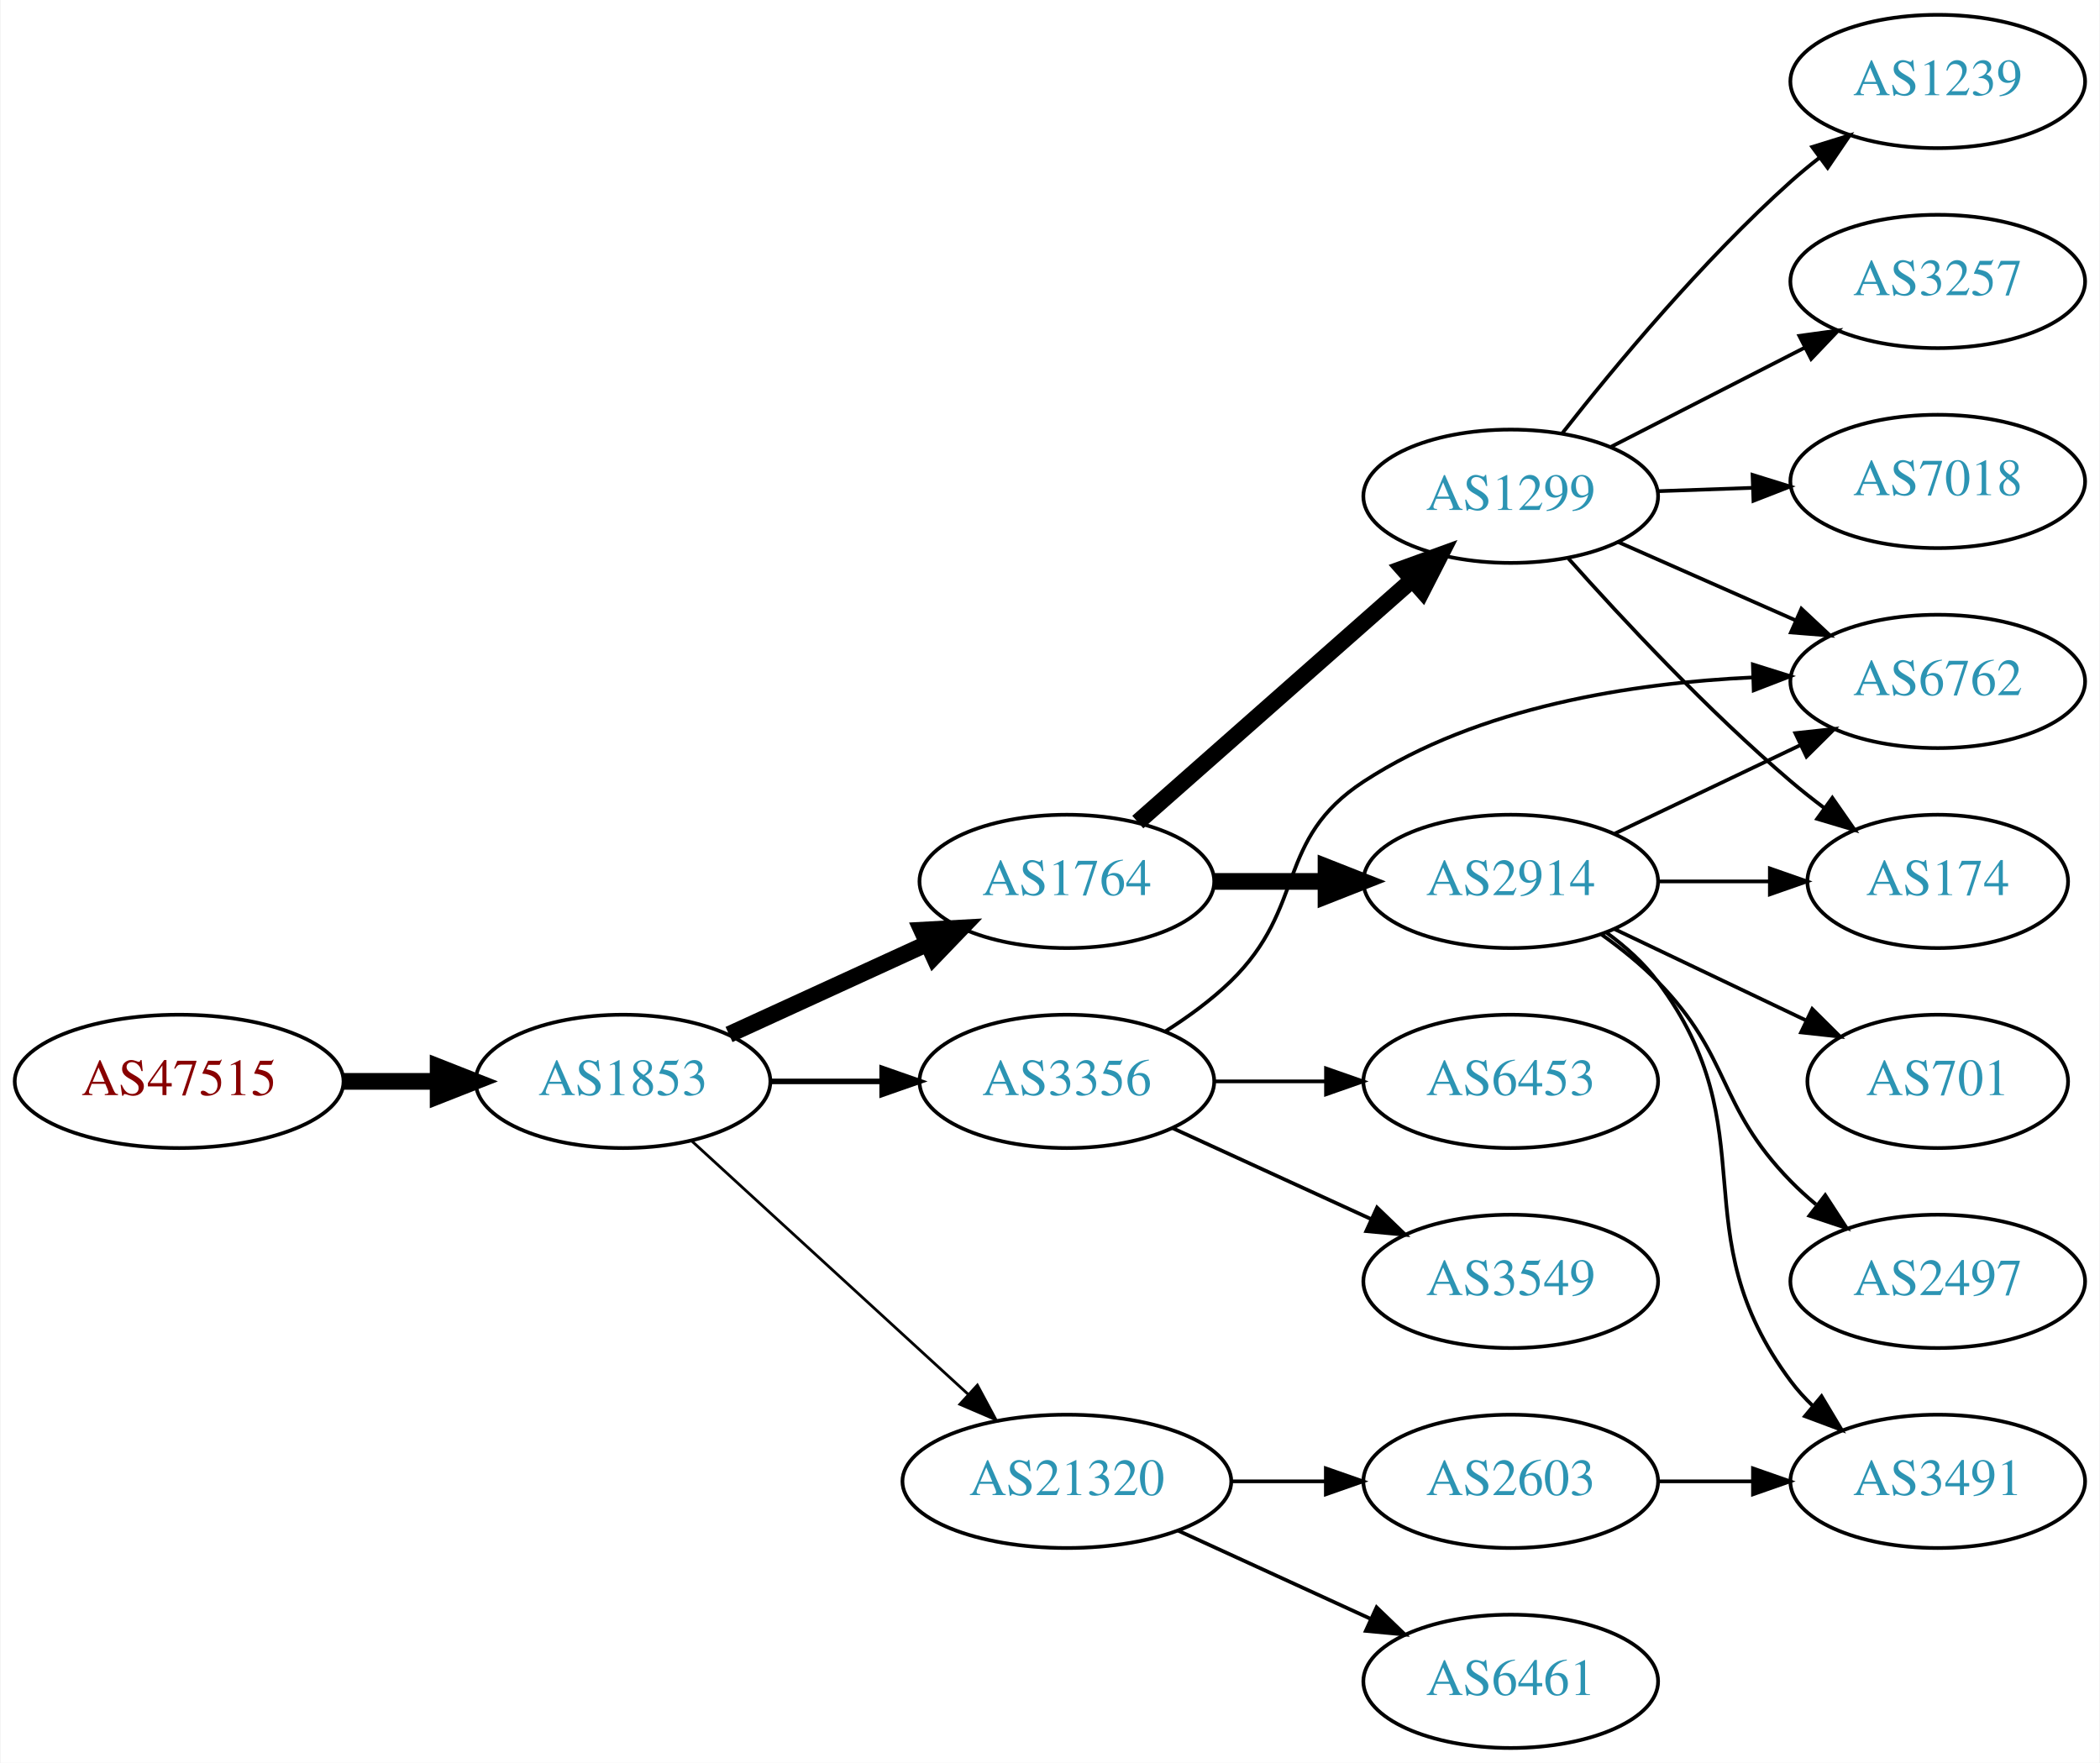
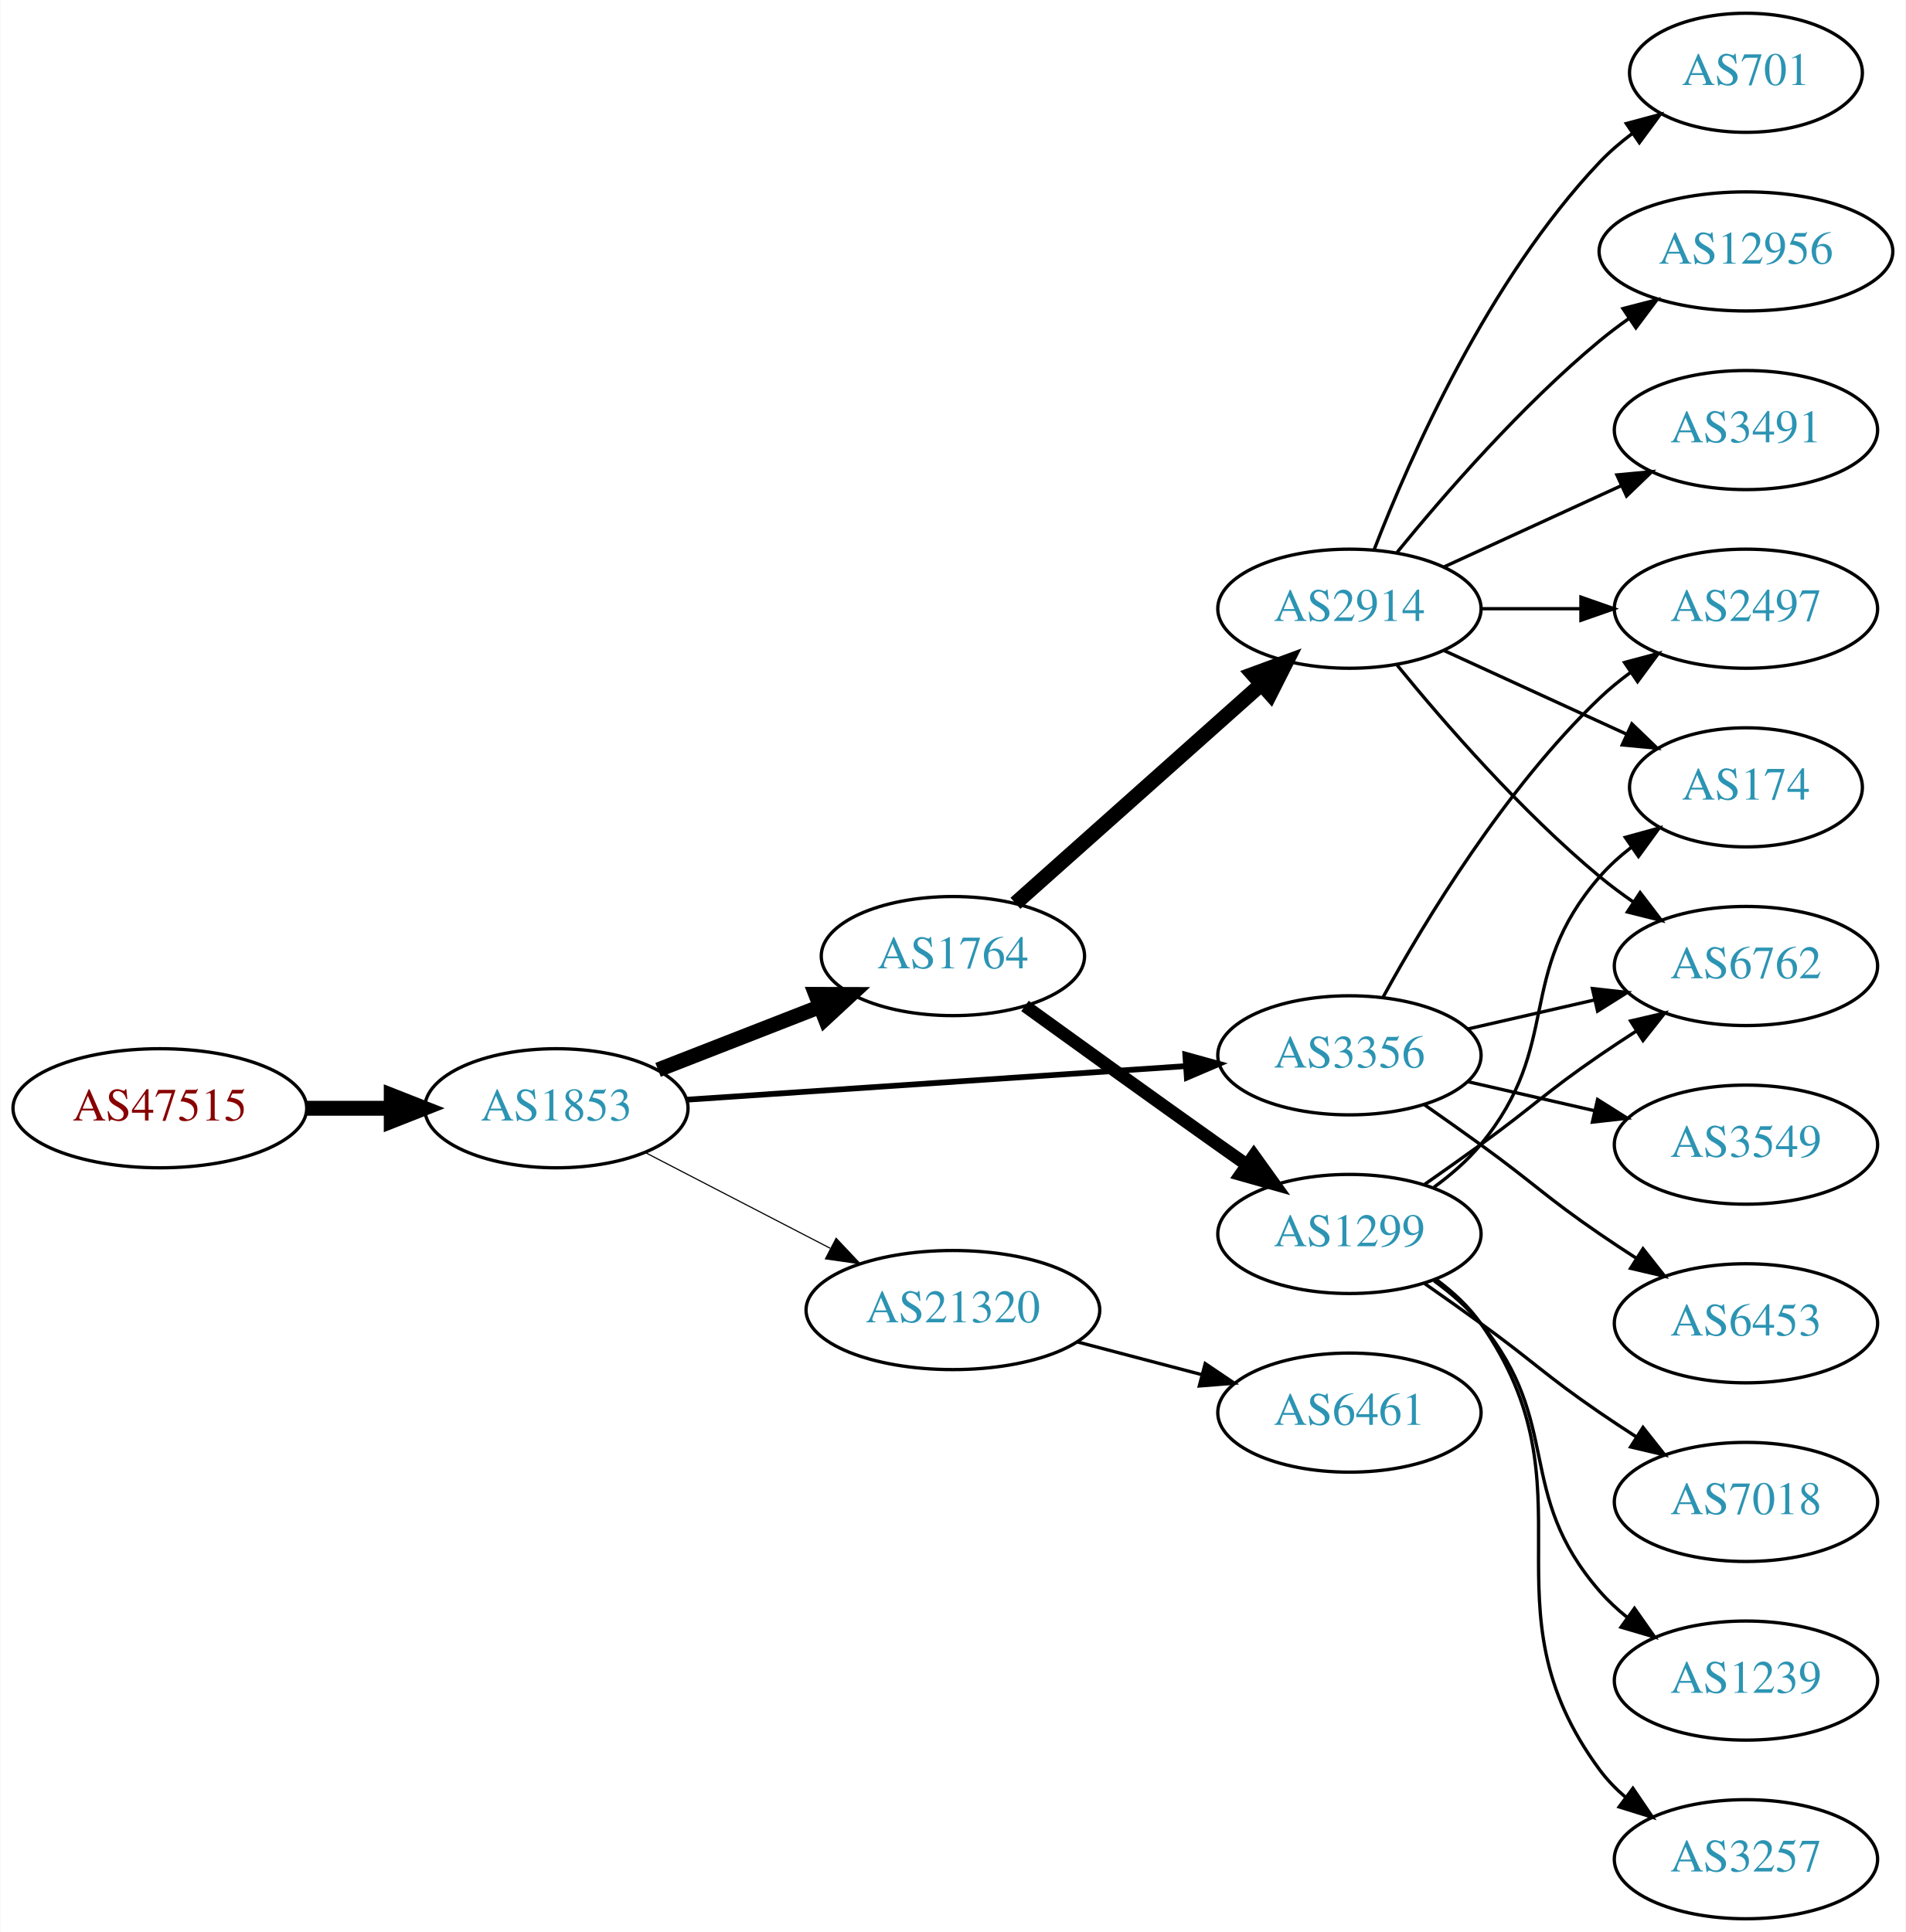
- <svg xmlns="http://www.w3.org/2000/svg" xmlns:xlink="http://www.w3.org/1999/xlink" width="567pt" height="476pt" viewBox="0.00 0.00 566.66 476.00">
-   <g id="graph0" class="graph" transform="scale(1 1) rotate(0) translate(4 472)">
-     <polygon fill="white" stroke="none" points="-4,4 -4,-472 562.663,-472 562.663,4 -4,4" />
+ <svg xmlns="http://www.w3.org/2000/svg" xmlns:xlink="http://www.w3.org/1999/xlink" width="576pt" height="584pt" viewBox="0.00 0.00 575.76 584.00">
+   <g id="graph0" class="graph" transform="scale(1 1) rotate(0) translate(4 580)">
+     <polygon fill="white" stroke="none" points="-4,4 -4,-580 571.762,-580 571.762,4 -4,4" />
    <g id="node1" class="node">
      <g id="a_node1">
        <a xlink:href="/asn/47515" xlink:title="AS47515 ~ BMI-GOVIX [AT]">
-           <ellipse fill="#ffffff" stroke="black" cx="44.196" cy="-180" rx="44.393" ry="18" />
-           <text text-anchor="middle" x="44.196" y="-176.3" font-family="Times,serif" font-size="14.00" fill="#880000">AS47515</text>
+           <ellipse fill="#ffffff" stroke="black" cx="44.196" cy="-245" rx="44.393" ry="18" />
+           <text text-anchor="middle" x="44.196" y="-241.3" font-family="Times,serif" font-size="14.00" fill="#880000">AS47515</text>
        </a>
      </g>
    </g>
    <g id="node2" class="node">
      <g id="a_node2">
        <a xlink:href="/asn/1853" xlink:title="AS1853 ~ ACOnet Backbone [AT]">
-           <ellipse fill="#ffffff" stroke="black" cx="164.039" cy="-180" rx="39.794" ry="18" />
-           <text text-anchor="middle" x="164.039" y="-176.3" font-family="Times,serif" font-size="14.00" fill="#2c94b3">AS1853</text>
+           <ellipse fill="#ffffff" stroke="black" cx="164.039" cy="-245" rx="39.794" ry="18" />
+           <text text-anchor="middle" x="164.039" y="-241.3" font-family="Times,serif" font-size="14.00" fill="#2c94b3">AS1853</text>
        </a>
      </g>
    </g>
    <g id="edge1" class="edge">
-       <path fill="none" stroke="black" stroke-width="4.5" d="M88.407,-180C96.72,-180 105.482,-180 113.965,-180" />
-       <polygon fill="black" stroke="black" stroke-width="4.5" points="114.123,-183.938 124.123,-180 114.123,-176.063 114.123,-183.938" />
+       <path fill="none" stroke="black" stroke-width="4.5" d="M88.407,-245C96.72,-245 105.482,-245 113.965,-245" />
+       <polygon fill="black" stroke="black" stroke-width="4.5" points="114.123,-248.938 124.123,-245 114.123,-241.063 114.123,-248.938" />
    </g>
    <g id="node3" class="node">
      <g id="a_node3">
        <a xlink:href="/asn/1764" xlink:title="AS1764 ~ NEXTLAYER-AS [AT]">
-           <ellipse fill="#ffffff" stroke="black" cx="283.881" cy="-234" rx="39.794" ry="18" />
-           <text text-anchor="middle" x="283.881" y="-230.3" font-family="Times,serif" font-size="14.00" fill="#2c94b3">AS1764</text>
+           <ellipse fill="#ffffff" stroke="black" cx="283.881" cy="-291" rx="39.794" ry="18" />
+           <text text-anchor="middle" x="283.881" y="-287.3" font-family="Times,serif" font-size="14.00" fill="#2c94b3">AS1764</text>
        </a>
      </g>
    </g>
    <g id="edge2" class="edge">
-       <path fill="none" stroke="black" stroke-width="4.5" d="M192.667,-192.661C208.624,-199.973 228.895,-209.261 246.178,-217.181" />
-       <polygon fill="black" stroke="black" stroke-width="4.5" points="244.694,-220.832 255.425,-221.419 247.975,-213.673 244.694,-220.832" />
+       <path fill="none" stroke="black" stroke-width="4.5" d="M194.775,-256.608C209.569,-262.382 227.646,-269.439 243.568,-275.654" />
+       <polygon fill="black" stroke="black" stroke-width="4.5" points="242.407,-279.428 253.154,-279.396 245.27,-272.092 242.407,-279.428" />
    </g>
    <g id="node4" class="node">
      <g id="a_node4">
-         <a xlink:href="/asn/3356" xlink:title="AS3356 ~ Level 3 Parent, LLC [US]">
-           <ellipse fill="#ffffff" stroke="black" cx="283.881" cy="-180" rx="39.794" ry="18" />
-           <text text-anchor="middle" x="283.881" y="-176.3" font-family="Times,serif" font-size="14.00" fill="#2c94b3">AS3356</text>
+         <a xlink:href="/asn/21320" xlink:title="AS21320 ~ GEANT Vereniging [EU]">
+           <ellipse fill="#ffffff" stroke="black" cx="283.881" cy="-184" rx="44.393" ry="18" />
+           <text text-anchor="middle" x="283.881" y="-180.3" font-family="Times,serif" font-size="14.00" fill="#2c94b3">AS21320</text>
        </a>
      </g>
    </g>
    <g id="edge3" class="edge">
-       <path fill="none" stroke="black" stroke-width="1.5" d="M203.951,-180C213.505,-180 223.854,-180 233.817,-180" />
-       <polygon fill="black" stroke="black" stroke-width="1.5" points="234.009,-183.5 244.009,-180 234.009,-176.5 234.009,-183.5" />
+       <path fill="none" stroke="black" stroke-width="0.346" d="M190.9,-231.613C207.285,-223.132 228.714,-212.039 246.765,-202.695" />
+       <polygon fill="black" stroke="black" stroke-width="0.346" points="248.581,-205.696 255.853,-197.991 245.363,-199.48 248.581,-205.696" />
    </g>
    <g id="node5" class="node">
      <g id="a_node5">
-         <a xlink:href="/asn/21320" xlink:title="AS21320 ~ GEANT Vereniging [EU]">
-           <ellipse fill="#ffffff" stroke="black" cx="283.881" cy="-72" rx="44.393" ry="18" />
-           <text text-anchor="middle" x="283.881" y="-68.3" font-family="Times,serif" font-size="14.00" fill="#2c94b3">AS21320</text>
+         <a xlink:href="/asn/3356" xlink:title="AS3356 ~ Level 3 Parent, LLC [US]">
+           <ellipse fill="#ffffff" stroke="black" cx="403.724" cy="-261" rx="39.794" ry="18" />
+           <text text-anchor="middle" x="403.724" y="-257.3" font-family="Times,serif" font-size="14.00" fill="#2c94b3">AS3356</text>
        </a>
      </g>
    </g>
    <g id="edge4" class="edge">
-       <path fill="none" stroke="black" stroke-width="0.75" d="M182.681,-163.831C202.439,-145.724 234.641,-116.211 257.193,-95.543" />
-       <polygon fill="black" stroke="black" stroke-width="0.75" points="259.723,-97.971 264.731,-88.635 254.994,-92.811 259.723,-97.971" />
+       <path fill="none" stroke="black" stroke-width="1.731" d="M203.491,-247.588C244.569,-250.354 309.769,-254.743 354.314,-257.741" />
+       <polygon fill="black" stroke="black" stroke-width="1.731" points="354.114,-261.236 364.327,-258.415 354.584,-254.251 354.114,-261.236" />
    </g>
    <g id="node6" class="node">
      <g id="a_node6">
        <a xlink:href="/asn/2914" xlink:title="AS2914 ~ NTT America, Inc. [US]">
-           <ellipse fill="#ffffff" stroke="black" cx="403.724" cy="-234" rx="39.794" ry="18" />
-           <text text-anchor="middle" x="403.724" y="-230.3" font-family="Times,serif" font-size="14.00" fill="#2c94b3">AS2914</text>
+           <ellipse fill="#ffffff" stroke="black" cx="403.724" cy="-396" rx="39.794" ry="18" />
+           <text text-anchor="middle" x="403.724" y="-392.3" font-family="Times,serif" font-size="14.00" fill="#2c94b3">AS2914</text>
        </a>
      </g>
    </g>
    <g id="edge5" class="edge">
-       <path fill="none" stroke="black" stroke-width="4.5" d="M323.794,-234C333.347,-234 343.697,-234 353.659,-234" />
-       <polygon fill="black" stroke="black" stroke-width="4.5" points="353.852,-237.938 363.852,-234 353.852,-230.063 353.852,-237.938" />
+       <path fill="none" stroke="black" stroke-width="4.5" d="M302.779,-306.947C322.592,-324.601 354.691,-353.202 377.151,-373.214" />
+       <polygon fill="black" stroke="black" stroke-width="4.5" points="374.572,-376.19 384.658,-379.903 379.811,-370.31 374.572,-376.19" />
    </g>
    <g id="node7" class="node">
      <g id="a_node7">
        <a xlink:href="/asn/1299" xlink:title="AS1299 ~ Telia Carrier [EU]">
-           <ellipse fill="#ffffff" stroke="black" cx="403.724" cy="-338" rx="39.794" ry="18" />
-           <text text-anchor="middle" x="403.724" y="-334.3" font-family="Times,serif" font-size="14.00" fill="#2c94b3">AS1299</text>
+           <ellipse fill="#ffffff" stroke="black" cx="403.724" cy="-207" rx="39.794" ry="18" />
+           <text text-anchor="middle" x="403.724" y="-203.3" font-family="Times,serif" font-size="14.00" fill="#2c94b3">AS1299</text>
        </a>
      </g>
    </g>
    <g id="edge6" class="edge">
-       <path fill="none" stroke="black" stroke-width="4.5" d="M303.036,-250.022C322.816,-267.479 354.619,-295.546 376.973,-315.274" />
-       <polygon fill="black" stroke="black" stroke-width="4.5" points="374.639,-318.466 384.742,-322.13 379.85,-312.561 374.639,-318.466" />
-     </g>
-     <g id="node12" class="node">
-       <g id="a_node12">
+       <path fill="none" stroke="black" stroke-width="3.857" d="M305.667,-275.919C321.608,-264.382 344.179,-248.111 364.077,-234 366.9,-231.998 369.845,-229.921 372.794,-227.848" />
+       <polygon fill="black" stroke="black" stroke-width="3.857" points="374.839,-230.689 381.02,-222.084 370.822,-224.956 374.839,-230.689" />
+     </g>
+     <g id="node14" class="node">
+       <g id="a_node14">
+         <a xlink:href="/asn/6461" xlink:title="AS6461 ~ Zayo Bandwidth [US]">
+           <ellipse fill="#ffffff" stroke="black" cx="403.724" cy="-153" rx="39.794" ry="18" />
+           <text text-anchor="middle" x="403.724" y="-149.3" font-family="Times,serif" font-size="14.00" fill="#2c94b3">AS6461</text>
+         </a>
+       </g>
+     </g>
+     <g id="edge13" class="edge">
+       <path fill="none" stroke="black" d="M321.521,-174.361C333.463,-171.22 346.837,-167.702 359.232,-164.441" />
+       <polygon fill="black" stroke="black" points="360.135,-167.823 368.915,-161.894 358.354,-161.053 360.135,-167.823" />
+     </g>
+     <g id="node10" class="node">
+       <g id="a_node10">
+         <a xlink:href="/asn/2497" xlink:title="AS2497 ~ Internet Initiative Japan Inc. [JP]">
+           <ellipse fill="#ffffff" stroke="black" cx="523.566" cy="-396" rx="39.794" ry="18" />
+           <text text-anchor="middle" x="523.566" y="-392.3" font-family="Times,serif" font-size="14.00" fill="#2c94b3">AS2497</text>
+         </a>
+       </g>
+     </g>
+     <g id="edge22" class="edge">
+       <path fill="none" stroke="black" d="M413.965,-278.713C426.51,-301.561 450.687,-341.611 479.37,-369 482.238,-371.739 485.427,-374.347 488.736,-376.785" />
+       <polygon fill="black" stroke="black" points="486.86,-379.742 497.096,-382.477 490.8,-373.956 486.86,-379.742" />
+     </g>
+     <g id="node13" class="node">
+       <g id="a_node13">
        <a xlink:href="/asn/6762" xlink:title="AS6762 ~ TELECOM ITALIA SPARKLE S.p.A. [IT]">
-           <ellipse fill="#ffffff" stroke="black" cx="519.017" cy="-288" rx="39.794" ry="18" />
-           <text text-anchor="middle" x="519.017" y="-284.3" font-family="Times,serif" font-size="14.00" fill="#2c94b3">AS6762</text>
+           <ellipse fill="#ffffff" stroke="black" cx="523.566" cy="-288" rx="39.794" ry="18" />
+           <text text-anchor="middle" x="523.566" y="-284.3" font-family="Times,serif" font-size="14.00" fill="#2c94b3">AS6762</text>
        </a>
      </g>
    </g>
    <g id="edge20" class="edge">
-       <path fill="none" stroke="black" d="M310.41,-193.462C316.573,-197.362 322.875,-201.948 328.077,-207 348.771,-227.094 339.922,-245.236 364.077,-261 395.14,-281.272 436.925,-287.593 469.123,-289.082" />
-       <polygon fill="black" stroke="black" points="469.107,-292.583 479.214,-289.407 469.332,-285.586 469.107,-292.583" />
+       <path fill="none" stroke="black" d="M439.443,-268.955C451.443,-271.704 465.064,-274.825 477.756,-277.733" />
+       <polygon fill="black" stroke="black" points="477.159,-281.187 487.688,-280.009 478.722,-274.364 477.159,-281.187" />
    </g>
    <g id="node18" class="node">
      <g id="a_node18">
        <a xlink:href="/asn/3549" xlink:title="AS3549 ~ Level 3 Parent, LLC [US]">
-           <ellipse fill="#ffffff" stroke="black" cx="403.724" cy="-126" rx="39.794" ry="18" />
-           <text text-anchor="middle" x="403.724" y="-122.3" font-family="Times,serif" font-size="14.00" fill="#2c94b3">AS3549</text>
+           <ellipse fill="#ffffff" stroke="black" cx="523.566" cy="-234" rx="39.794" ry="18" />
+           <text text-anchor="middle" x="523.566" y="-230.3" font-family="Times,serif" font-size="14.00" fill="#2c94b3">AS3549</text>
        </a>
      </g>
    </g>
    <g id="edge19" class="edge">
-       <path fill="none" stroke="black" d="M312.51,-167.339C328.467,-160.027 348.738,-150.739 366.02,-142.819" />
-       <polygon fill="black" stroke="black" points="367.635,-145.929 375.268,-138.581 364.719,-139.565 367.635,-145.929" />
+       <path fill="none" stroke="black" d="M439.443,-253.045C451.443,-250.296 465.064,-247.175 477.756,-244.267" />
+       <polygon fill="black" stroke="black" points="478.722,-247.636 487.688,-241.991 477.159,-240.813 478.722,-247.636" />
    </g>
    <g id="node19" class="node">
      <g id="a_node19">
        <a xlink:href="/asn/6453" xlink:title="AS6453 ~ TATA COMMUNICATIONS (AMERICA) INC [US]">
-           <ellipse fill="#ffffff" stroke="black" cx="403.724" cy="-180" rx="39.794" ry="18" />
-           <text text-anchor="middle" x="403.724" y="-176.3" font-family="Times,serif" font-size="14.00" fill="#2c94b3">AS6453</text>
+           <ellipse fill="#ffffff" stroke="black" cx="523.566" cy="-180" rx="39.794" ry="18" />
+           <text text-anchor="middle" x="523.566" y="-176.3" font-family="Times,serif" font-size="14.00" fill="#2c94b3">AS6453</text>
        </a>
      </g>
    </g>
    <g id="edge21" class="edge">
-       <path fill="none" stroke="black" d="M323.794,-180C333.347,-180 343.697,-180 353.659,-180" />
-       <polygon fill="black" stroke="black" points="353.852,-183.5 363.852,-180 353.852,-176.5 353.852,-183.5" />
-     </g>
-     <g id="node16" class="node">
-       <g id="a_node16">
-         <a xlink:href="/asn/6461" xlink:title="AS6461 ~ Zayo Bandwidth [US]">
-           <ellipse fill="#ffffff" stroke="black" cx="403.724" cy="-18" rx="39.794" ry="18" />
-           <text text-anchor="middle" x="403.724" y="-14.3" font-family="Times,serif" font-size="14.00" fill="#2c94b3">AS6461</text>
-         </a>
-       </g>
-     </g>
-     <g id="edge17" class="edge">
-       <path fill="none" stroke="black" d="M314.011,-58.652C329.622,-51.498 349.02,-42.609 365.692,-34.969" />
-       <polygon fill="black" stroke="black" points="367.511,-37.986 375.144,-30.638 364.595,-31.622 367.511,-37.986" />
-     </g>
-     <g id="node17" class="node">
-       <g id="a_node17">
-         <a xlink:href="/asn/2603" xlink:title="AS2603 ~ NORDUnet [NO]">
-           <ellipse fill="#ffffff" stroke="black" cx="403.724" cy="-72" rx="39.794" ry="18" />
-           <text text-anchor="middle" x="403.724" y="-68.3" font-family="Times,serif" font-size="14.00" fill="#2c94b3">AS2603</text>
-         </a>
-       </g>
-     </g>
-     <g id="edge18" class="edge">
-       <path fill="none" stroke="black" d="M328.092,-72C336.405,-72 345.168,-72 353.65,-72" />
-       <polygon fill="black" stroke="black" points="353.809,-75.5 363.809,-72 353.809,-68.5 353.809,-75.5" />
+       <path fill="none" stroke="black" d="M426.481,-245.991C432.015,-242.121 437.934,-237.936 443.37,-234 459.57,-222.271 462.876,-218.311 479.37,-207 482.899,-204.581 486.636,-202.111 490.377,-199.698" />
+       <polygon fill="black" stroke="black" points="492.449,-202.528 499.018,-194.216 488.699,-196.618 492.449,-202.528" />
    </g>
    <g id="node8" class="node">
      <g id="a_node8">
        <a xlink:href="/asn/701" xlink:title="AS701 ~ UUNET [US]">
-           <ellipse fill="#ffffff" stroke="black" cx="519.017" cy="-180" rx="35.194" ry="18" />
-           <text text-anchor="middle" x="519.017" y="-176.3" font-family="Times,serif" font-size="14.00" fill="#2c94b3">AS701</text>
+           <ellipse fill="#ffffff" stroke="black" cx="523.566" cy="-558" rx="35.194" ry="18" />
+           <text text-anchor="middle" x="523.566" y="-554.3" font-family="Times,serif" font-size="14.00" fill="#2c94b3">AS701</text>
        </a>
      </g>
    </g>
    <g id="edge7" class="edge">
-       <path fill="none" stroke="black" d="M431.86,-221.066C447.292,-213.71 466.778,-204.423 483.313,-196.541" />
-       <polygon fill="black" stroke="black" points="485.133,-199.551 492.654,-192.089 482.121,-193.232 485.133,-199.551" />
+       <path fill="none" stroke="black" d="M411.247,-413.994C421.997,-441.728 445.655,-495.429 479.37,-531 482.313,-534.105 485.687,-537.001 489.222,-539.655" />
+       <polygon fill="black" stroke="black" points="487.408,-542.654 497.641,-545.397 491.351,-536.871 487.408,-542.654" />
    </g>
    <g id="node9" class="node">
      <g id="a_node9">
-         <a xlink:href="/asn/2497" xlink:title="AS2497 ~ Internet Initiative Japan Inc. [JP]">
-           <ellipse fill="#ffffff" stroke="black" cx="519.017" cy="-126" rx="39.794" ry="18" />
-           <text text-anchor="middle" x="519.017" y="-122.3" font-family="Times,serif" font-size="14.00" fill="#2c94b3">AS2497</text>
+         <a xlink:href="/asn/174" xlink:title="AS174 ~ Cogent Communications [US]">
+           <ellipse fill="#ffffff" stroke="black" cx="523.566" cy="-342" rx="35.194" ry="18" />
+           <text text-anchor="middle" x="523.566" y="-338.3" font-family="Times,serif" font-size="14.00" fill="#2c94b3">AS174</text>
        </a>
      </g>
    </g>
    <g id="edge8" class="edge">
-       <path fill="none" stroke="black" d="M428.318,-219.611C433.574,-215.852 438.906,-211.563 443.37,-207 463.543,-186.383 459.198,-173.617 479.37,-153 481.463,-150.861 483.746,-148.782 486.123,-146.79" />
-       <polygon fill="black" stroke="black" points="488.641,-149.268 494.423,-140.389 484.367,-143.725 488.641,-149.268" />
-     </g>
-     <g id="node10" class="node">
-       <g id="a_node10">
-         <a xlink:href="/asn/3491" xlink:title="AS3491 ~ PCCW Global, Inc. [US]">
-           <ellipse fill="#ffffff" stroke="black" cx="519.017" cy="-72" rx="39.794" ry="18" />
-           <text text-anchor="middle" x="519.017" y="-68.3" font-family="Times,serif" font-size="14.00" fill="#2c94b3">AS3491</text>
-         </a>
-       </g>
+       <path fill="none" stroke="black" d="M432.353,-383.339C448.769,-375.817 469.75,-366.202 487.347,-358.139" />
+       <polygon fill="black" stroke="black" points="489.092,-361.189 496.725,-353.842 486.176,-354.826 489.092,-361.189" />
    </g>
    <g id="edge9" class="edge">
-       <path fill="none" stroke="black" d="M429.655,-220.118C434.731,-216.389 439.649,-211.984 443.37,-207 473.642,-166.458 449.099,-139.542 479.37,-99 481.115,-96.664 483.122,-94.455 485.285,-92.383" />
-       <polygon fill="black" stroke="black" points="487.645,-94.973 493.086,-85.882 483.163,-89.595 487.645,-94.973" />
+       <path fill="none" stroke="black" d="M443.636,-396C453.19,-396 463.539,-396 473.502,-396" />
+       <polygon fill="black" stroke="black" points="473.695,-399.5 483.695,-396 473.694,-392.5 473.695,-399.5" />
    </g>
    <g id="node11" class="node">
      <g id="a_node11">
-         <a xlink:href="/asn/174" xlink:title="AS174 ~ Cogent Communications [US]">
-           <ellipse fill="#ffffff" stroke="black" cx="519.017" cy="-234" rx="35.194" ry="18" />
-           <text text-anchor="middle" x="519.017" y="-230.3" font-family="Times,serif" font-size="14.00" fill="#2c94b3">AS174</text>
+         <a xlink:href="/asn/12956" xlink:title="AS12956 ~ TELXIUS [ES]">
+           <ellipse fill="#ffffff" stroke="black" cx="523.566" cy="-504" rx="44.393" ry="18" />
+           <text text-anchor="middle" x="523.566" y="-500.3" font-family="Times,serif" font-size="14.00" fill="#2c94b3">AS12956</text>
        </a>
      </g>
    </g>
    <g id="edge10" class="edge">
-       <path fill="none" stroke="black" d="M443.396,-234C453.101,-234 463.592,-234 473.555,-234" />
-       <polygon fill="black" stroke="black" points="473.691,-237.5 483.691,-234 473.691,-230.5 473.691,-237.5" />
+       <path fill="none" stroke="black" d="M418.143,-413.065C432.257,-430.375 455.672,-457.345 479.37,-477 482.108,-479.271 485.052,-481.494 488.069,-483.63" />
+       <polygon fill="black" stroke="black" points="486.401,-486.725 496.658,-489.379 490.295,-480.908 486.401,-486.725" />
+     </g>
+     <g id="node12" class="node">
+       <g id="a_node12">
+         <a xlink:href="/asn/3491" xlink:title="AS3491 ~ PCCW Global, Inc. [US]">
+           <ellipse fill="#ffffff" stroke="black" cx="523.566" cy="-450" rx="39.794" ry="18" />
+           <text text-anchor="middle" x="523.566" y="-446.3" font-family="Times,serif" font-size="14.00" fill="#2c94b3">AS3491</text>
+         </a>
+       </g>
    </g>
    <g id="edge11" class="edge">
-       <path fill="none" stroke="black" d="M431.86,-246.934C446.854,-254.081 465.675,-263.052 481.898,-270.785" />
-       <polygon fill="black" stroke="black" points="480.569,-274.028 491.102,-275.171 483.581,-267.709 480.569,-274.028" />
+       <path fill="none" stroke="black" d="M432.353,-408.661C448.31,-415.973 468.58,-425.261 485.863,-433.181" />
+       <polygon fill="black" stroke="black" points="484.562,-436.435 495.111,-437.419 487.478,-430.071 484.562,-436.435" />
    </g>
    <g id="edge12" class="edge">
-       <path fill="none" stroke="black" d="M419.319,-321.172C433.788,-304.933 456.973,-280.072 479.37,-261 482.217,-258.576 485.279,-256.157 488.388,-253.818" />
-       <polygon fill="black" stroke="black" points="490.562,-256.566 496.614,-247.869 486.46,-250.894 490.562,-256.566" />
+       <path fill="none" stroke="black" d="M418.143,-378.935C432.257,-361.625 455.672,-334.655 479.37,-315 482.587,-312.332 486.087,-309.73 489.658,-307.259" />
+       <polygon fill="black" stroke="black" points="491.581,-310.183 498.014,-301.764 487.735,-304.334 491.581,-310.183" />
+     </g>
+     <g id="edge14" class="edge">
+       <path fill="none" stroke="black" d="M429.305,-221.156C434.399,-224.872 439.413,-229.201 443.37,-234 468.435,-264.394 453.536,-285.258 479.37,-315 482.176,-318.23 485.463,-321.203 488.951,-323.902" />
+       <polygon fill="black" stroke="black" points="487.103,-326.879 497.318,-329.69 491.085,-321.122 487.103,-326.879" />
    </g>
    <g id="edge15" class="edge">
-       <path fill="none" stroke="black" d="M432.729,-325.64C447.163,-319.27 464.964,-311.414 480.563,-304.53" />
-       <polygon fill="black" stroke="black" points="482.206,-307.63 489.941,-300.391 479.379,-301.226 482.206,-307.63" />
-     </g>
-     <g id="node13" class="node">
-       <g id="a_node13">
-         <a xlink:href="/asn/3257" xlink:title="AS3257 ~ GTT [DE]">
-           <ellipse fill="#ffffff" stroke="black" cx="519.017" cy="-396" rx="39.794" ry="18" />
-           <text text-anchor="middle" x="519.017" y="-392.3" font-family="Times,serif" font-size="14.00" fill="#2c94b3">AS3257</text>
-         </a>
-       </g>
-     </g>
-     <g id="edge13" class="edge">
-       <path fill="none" stroke="black" d="M430.715,-351.306C446.259,-359.264 466.21,-369.478 483.115,-378.132" />
-       <polygon fill="black" stroke="black" points="481.65,-381.314 492.146,-382.756 484.84,-375.083 481.65,-381.314" />
-     </g>
-     <g id="node14" class="node">
-       <g id="a_node14">
-         <a xlink:href="/asn/7018" xlink:title="AS7018 ~ AT&amp;T Services, Inc. [US]">
-           <ellipse fill="#ffffff" stroke="black" cx="519.017" cy="-342" rx="39.794" ry="18" />
-           <text text-anchor="middle" x="519.017" y="-338.3" font-family="Times,serif" font-size="14.00" fill="#2c94b3">AS7018</text>
-         </a>
-       </g>
-     </g>
-     <g id="edge14" class="edge">
-       <path fill="none" stroke="black" d="M443.396,-339.365C451.599,-339.655 460.363,-339.964 468.895,-340.266" />
-       <polygon fill="black" stroke="black" points="469.017,-343.772 479.134,-340.627 469.264,-336.776 469.017,-343.772" />
+       <path fill="none" stroke="black" d="M426.481,-222.009C432.015,-225.879 437.934,-230.064 443.37,-234 459.57,-245.729 462.876,-249.689 479.37,-261 482.899,-263.419 486.636,-265.889 490.377,-268.302" />
+       <polygon fill="black" stroke="black" points="488.699,-271.382 499.018,-273.784 492.449,-265.472 488.699,-271.382" />
    </g>
    <g id="node15" class="node">
      <g id="a_node15">
+         <a xlink:href="/asn/7018" xlink:title="AS7018 ~ AT&amp;T Services, Inc. [US]">
+           <ellipse fill="#ffffff" stroke="black" cx="523.566" cy="-126" rx="39.794" ry="18" />
+           <text text-anchor="middle" x="523.566" y="-122.3" font-family="Times,serif" font-size="14.00" fill="#2c94b3">AS7018</text>
+         </a>
+       </g>
+     </g>
+     <g id="edge16" class="edge">
+       <path fill="none" stroke="black" d="M426.481,-191.991C432.015,-188.121 437.934,-183.936 443.37,-180 459.57,-168.271 462.876,-164.311 479.37,-153 482.899,-150.581 486.636,-148.111 490.377,-145.698" />
+       <polygon fill="black" stroke="black" points="492.449,-148.528 499.018,-140.216 488.699,-142.618 492.449,-148.528" />
+     </g>
+     <g id="node16" class="node">
+       <g id="a_node16">
        <a xlink:href="/asn/1239" xlink:title="AS1239 ~ Sprint [US]">
-           <ellipse fill="#ffffff" stroke="black" cx="519.017" cy="-450" rx="39.794" ry="18" />
-           <text text-anchor="middle" x="519.017" y="-446.3" font-family="Times,serif" font-size="14.00" fill="#2c94b3">AS1239</text>
-         </a>
-       </g>
-     </g>
-     <g id="edge16" class="edge">
-       <path fill="none" stroke="black" d="M417.675,-355.051C431.775,-373.029 455.515,-401.652 479.37,-423 481.81,-425.183 484.431,-427.343 487.116,-429.434" />
-       <polygon fill="black" stroke="black" points="485.132,-432.32 495.252,-435.454 489.295,-426.692 485.132,-432.32" />
-     </g>
-     <g id="edge22" class="edge">
-       <path fill="none" stroke="black" d="M443.396,-72C451.599,-72 460.363,-72 468.895,-72" />
-       <polygon fill="black" stroke="black" points="469.134,-75.5 479.134,-72 469.134,-68.5 469.134,-75.5" />
+           <ellipse fill="#ffffff" stroke="black" cx="523.566" cy="-72" rx="39.794" ry="18" />
+           <text text-anchor="middle" x="523.566" y="-68.3" font-family="Times,serif" font-size="14.00" fill="#2c94b3">AS1239</text>
+         </a>
+       </g>
+     </g>
+     <g id="edge17" class="edge">
+       <path fill="none" stroke="black" d="M429.305,-192.844C434.399,-189.128 439.413,-184.799 443.37,-180 468.435,-149.606 453.536,-128.742 479.37,-99 481.835,-96.162 484.672,-93.523 487.689,-91.094" />
+       <polygon fill="black" stroke="black" points="489.876,-93.833 495.968,-85.164 485.8,-88.142 489.876,-93.833" />
+     </g>
+     <g id="node17" class="node">
+       <g id="a_node17">
+         <a xlink:href="/asn/3257" xlink:title="AS3257 ~ GTT [DE]">
+           <ellipse fill="#ffffff" stroke="black" cx="523.566" cy="-18" rx="39.794" ry="18" />
+           <text text-anchor="middle" x="523.566" y="-14.3" font-family="Times,serif" font-size="14.00" fill="#2c94b3">AS3257</text>
+         </a>
+       </g>
+     </g>
+     <g id="edge18" class="edge">
+       <path fill="none" stroke="black" d="M429.883,-193.284C434.947,-189.545 439.803,-185.096 443.37,-180 478.984,-129.131 442.467,-94.941 479.37,-45 481.604,-41.977 484.287,-39.214 487.207,-36.707" />
+       <polygon fill="black" stroke="black" points="489.402,-39.437 495.351,-30.669 485.233,-33.814 489.402,-39.437" />
    </g>
  </g>
</svg>
